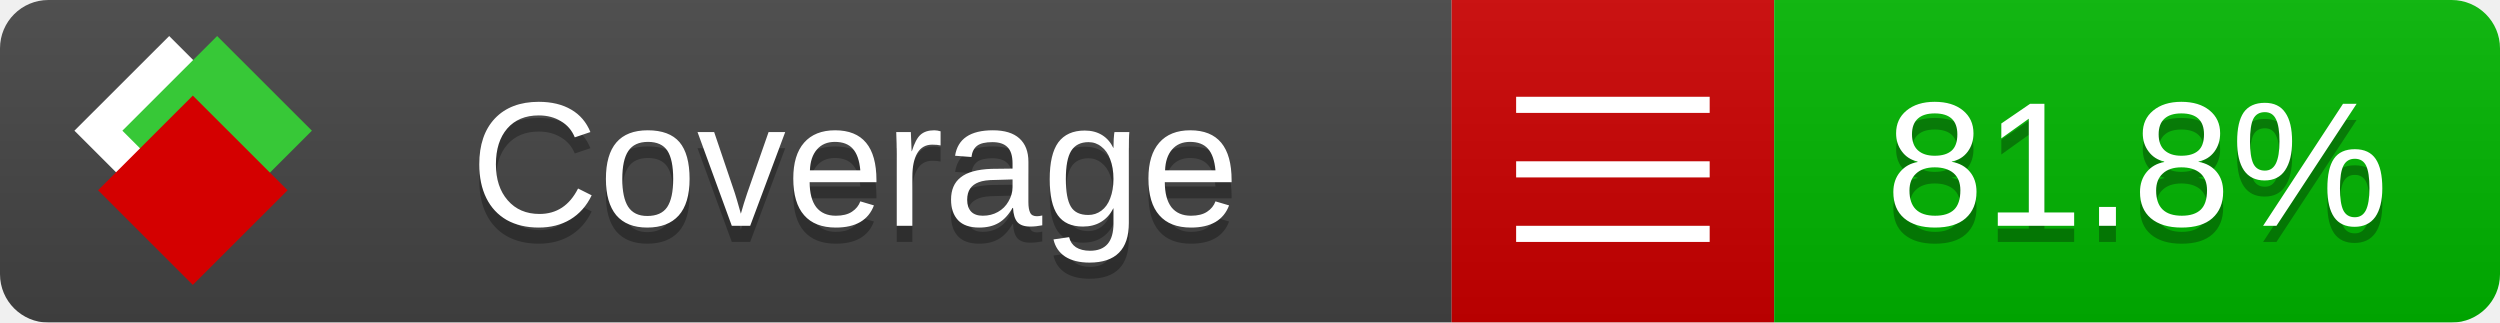
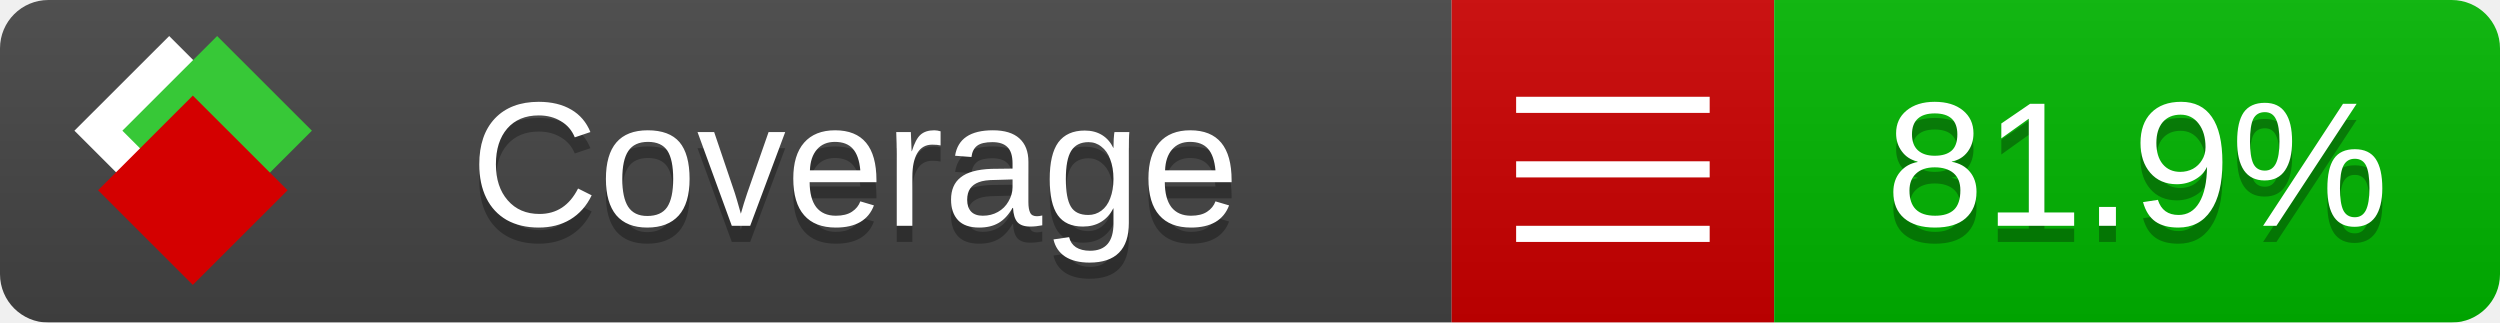
<svg xmlns="http://www.w3.org/2000/svg" xmlns:xlink="http://www.w3.org/1999/xlink" width="155" height="20">
  <style type="text/css">
          
            @keyframes fade1 {
                0% { visibility: visible; opacity: 1; }
               23% { visibility: visible; opacity: 1; }
               25% { visibility: hidden; opacity: 0; }
               48% { visibility: hidden; opacity: 0; }
               50% { visibility: hidden; opacity: 0; }
               73% { visibility: hidden; opacity: 0; }
               75% { visibility: hidden; opacity: 0; }
               98% { visibility: hidden; opacity: 0; }
              100% { visibility: visible; opacity: 1; }
            }
            @keyframes fade2 {
                0% { visibility: hidden; opacity: 0; }
               23% { visibility: hidden; opacity: 0; }
               25% { visibility: visible; opacity: 1; }
               48% { visibility: visible; opacity: 1; }
               50% { visibility: hidden; opacity: 0; }
               73% { visibility: hidden; opacity: 0; }
               75% { visibility: hidden; opacity: 0; }
               98% { visibility: hidden; opacity: 0; }
              100% { visibility: hidden; opacity: 0; }
            }
            @keyframes fade3 {
                0% { visibility: hidden; opacity: 0; }
               23% { visibility: hidden; opacity: 0; }
               25% { visibility: hidden; opacity: 0; }
               48% { visibility: hidden; opacity: 0; }
               50% { visibility: visible; opacity: 1; }
               73% { visibility: visible; opacity: 1; }
               75% { visibility: hidden; opacity: 0; }
               98% { visibility: hidden; opacity: 0; }
              100% { visibility: hidden; opacity: 0; }
            }
            @keyframes fade4 {
                0% { visibility: hidden; opacity: 0; }
               23% { visibility: hidden; opacity: 0; }
               25% { visibility: hidden; opacity: 0; }
               48% { visibility: hidden; opacity: 0; }
               50% { visibility: hidden; opacity: 0; }
               73% { visibility: hidden; opacity: 0; }
               75% { visibility: visible; opacity: 1; }
               98% { visibility: visible; opacity: 1; }
              100% { visibility: hidden; opacity: 0; }
            }
            .linecoverage {
                animation-duration: 15s;
                animation-name: fade1;
                animation-iteration-count: infinite;
            }
            .branchcoverage {
                animation-duration: 15s;
                animation-name: fade2;
                animation-iteration-count: infinite;
            }
            .methodcoverage {
                animation-duration: 15s;
                animation-name: fade3;
                animation-iteration-count: infinite;
            }
            .fullmethodcoverage {
                animation-duration: 15s;
                animation-name: fade4;
                animation-iteration-count: infinite;
            }
          
    </style>
  <defs>
    <linearGradient id="gradient" x2="0" y2="100%">
      <stop offset="0" stop-color="#bbb" stop-opacity=".1" />
      <stop offset="1" stop-opacity=".1" />
    </linearGradient>
    <linearGradient id="c">
      <stop offset="0" stop-color="#d40000" />
      <stop offset="1" stop-color="#ff2a2a" />
    </linearGradient>
    <linearGradient id="a">
      <stop offset="0" stop-color="#e0e0de" />
      <stop offset="1" stop-color="#fff" />
    </linearGradient>
    <linearGradient id="b">
      <stop offset="0" stop-color="#37c837" />
      <stop offset="1" stop-color="#217821" />
    </linearGradient>
    <linearGradient xlink:href="#a" id="e" x1="106.44" x2="69.96" y1="-11.96" y2="-46.84" gradientTransform="matrix(-.8426 -.00045 -.00045 -.8426 -94.27 -75.82)" gradientUnits="userSpaceOnUse" />
    <linearGradient xlink:href="#b" id="f" x1="56.19" x2="77.97" y1="-23.45" y2="10.62" gradientTransform="matrix(.8426 .00045 .00045 .8426 94.27 75.82)" gradientUnits="userSpaceOnUse" />
    <linearGradient xlink:href="#c" id="g" x1="79.98" x2="132.9" y1="10.79" y2="10.79" gradientTransform="matrix(.8426 .00045 .00045 .8426 94.27 75.82)" gradientUnits="userSpaceOnUse" />
    <mask id="mask">
      <rect width="155" height="20" rx="3" fill="#fff" />
    </mask>
    <g id="icon" transform="matrix(.04486 0 0 .04481 -.48 -.63)">
      <rect width="52.92" height="52.92" x="-109.72" y="-27.13" fill="url(#e)" transform="rotate(-135)" />
      <rect width="52.92" height="52.92" x="70.19" y="-39.18" fill="url(#f)" transform="rotate(45)" />
      <rect width="52.92" height="52.92" x="80.05" y="-15.74" fill="url(#g)" transform="rotate(45)" />
    </g>
  </defs>
  <g mask="url(#mask)">
    <rect x="0" y="0" width="90" height="20" fill="#444" />
    <rect x="90" y="0" width="20" height="20" fill="#c00" />
    <rect x="110" y="0" width="45" height="20" fill="#00B600" />
    <rect x="0" y="0" width="155" height="20" fill="url(#gradient)" />
  </g>
  <g>
    <path class="" stroke="#fff" d="M94 6.5 h12 M94 10.5 h12 M94 14.5 h12" />
  </g>
  <g fill="#fff" text-anchor="middle" font-family="Verdana,Arial,Geneva,sans-serif" font-size="11">
    <a xlink:href="https://github.com/danielpalme/ReportGenerator" target="_top">
      <use xlink:href="#icon" transform="translate(3,1) scale(3.5)" />
    </a>
    <text x="53" y="15" fill="#010101" fill-opacity=".3">Coverage</text>
    <text x="53" y="14" fill="#fff">Coverage</text>
-     <text class="" x="132.5" y="15" fill="#010101" fill-opacity=".3">81.8%</text>
-     <text class="" x="132.5" y="14">81.8%</text>
+     <text class="" x="132.5" y="15" fill="#010101" fill-opacity=".3">81.9%</text>
+     <text class="" x="132.5" y="14">81.9%</text>
  </g>
  <g>
    <rect class="" x="90" y="0" width="65" height="20" fill-opacity="0" />
  </g>
</svg>
